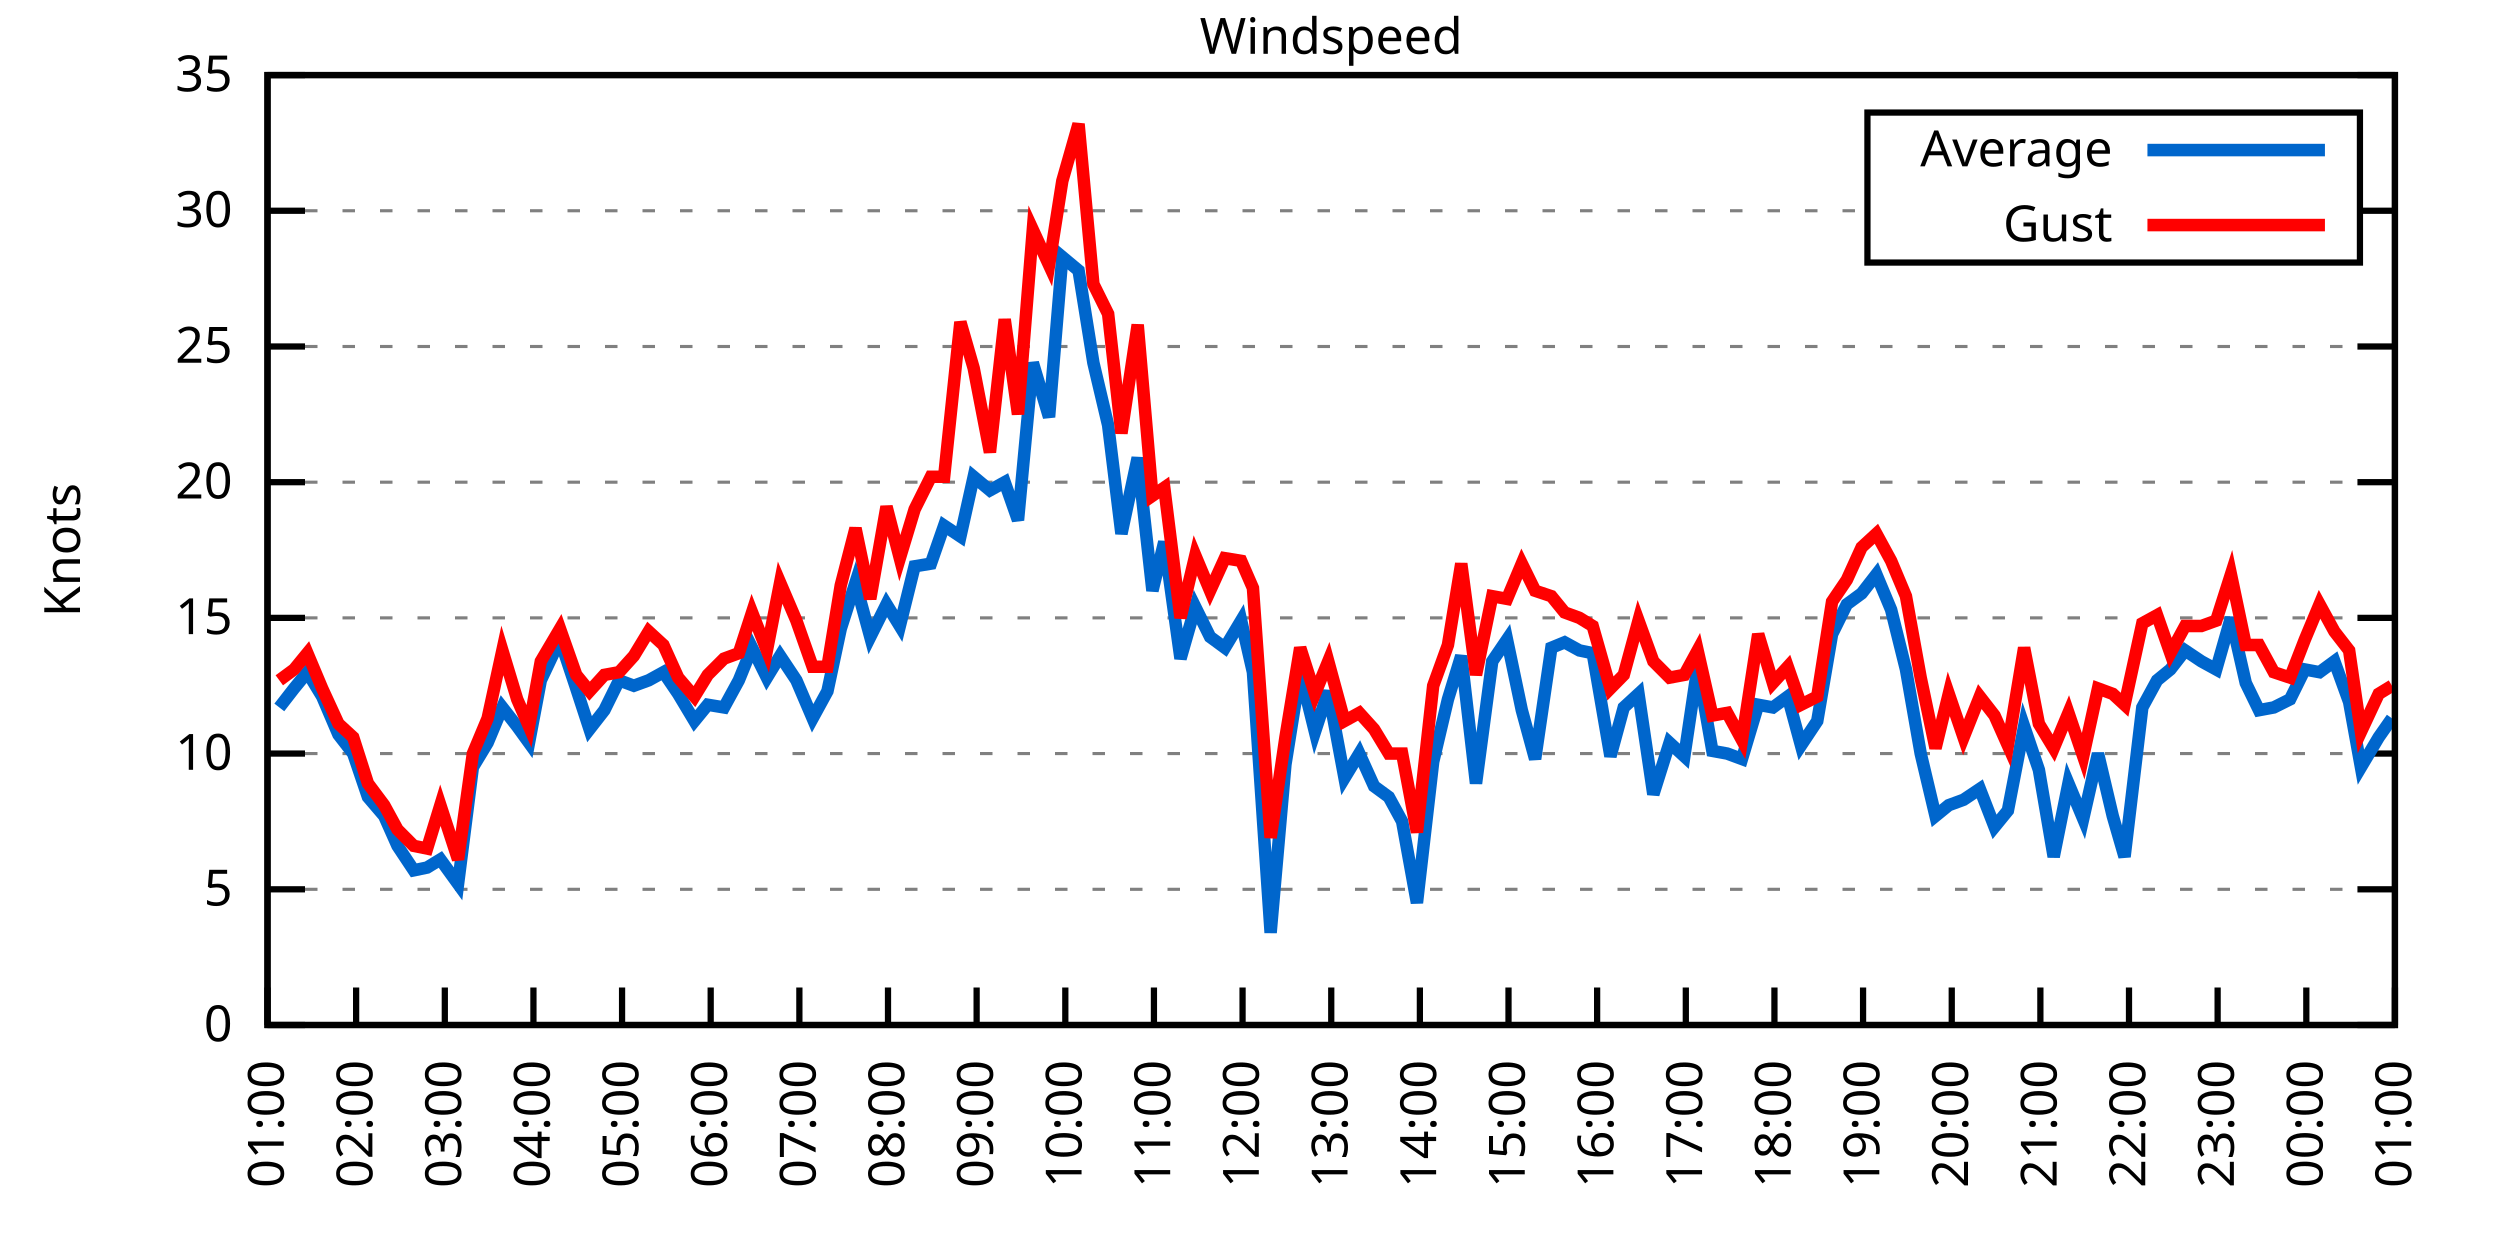
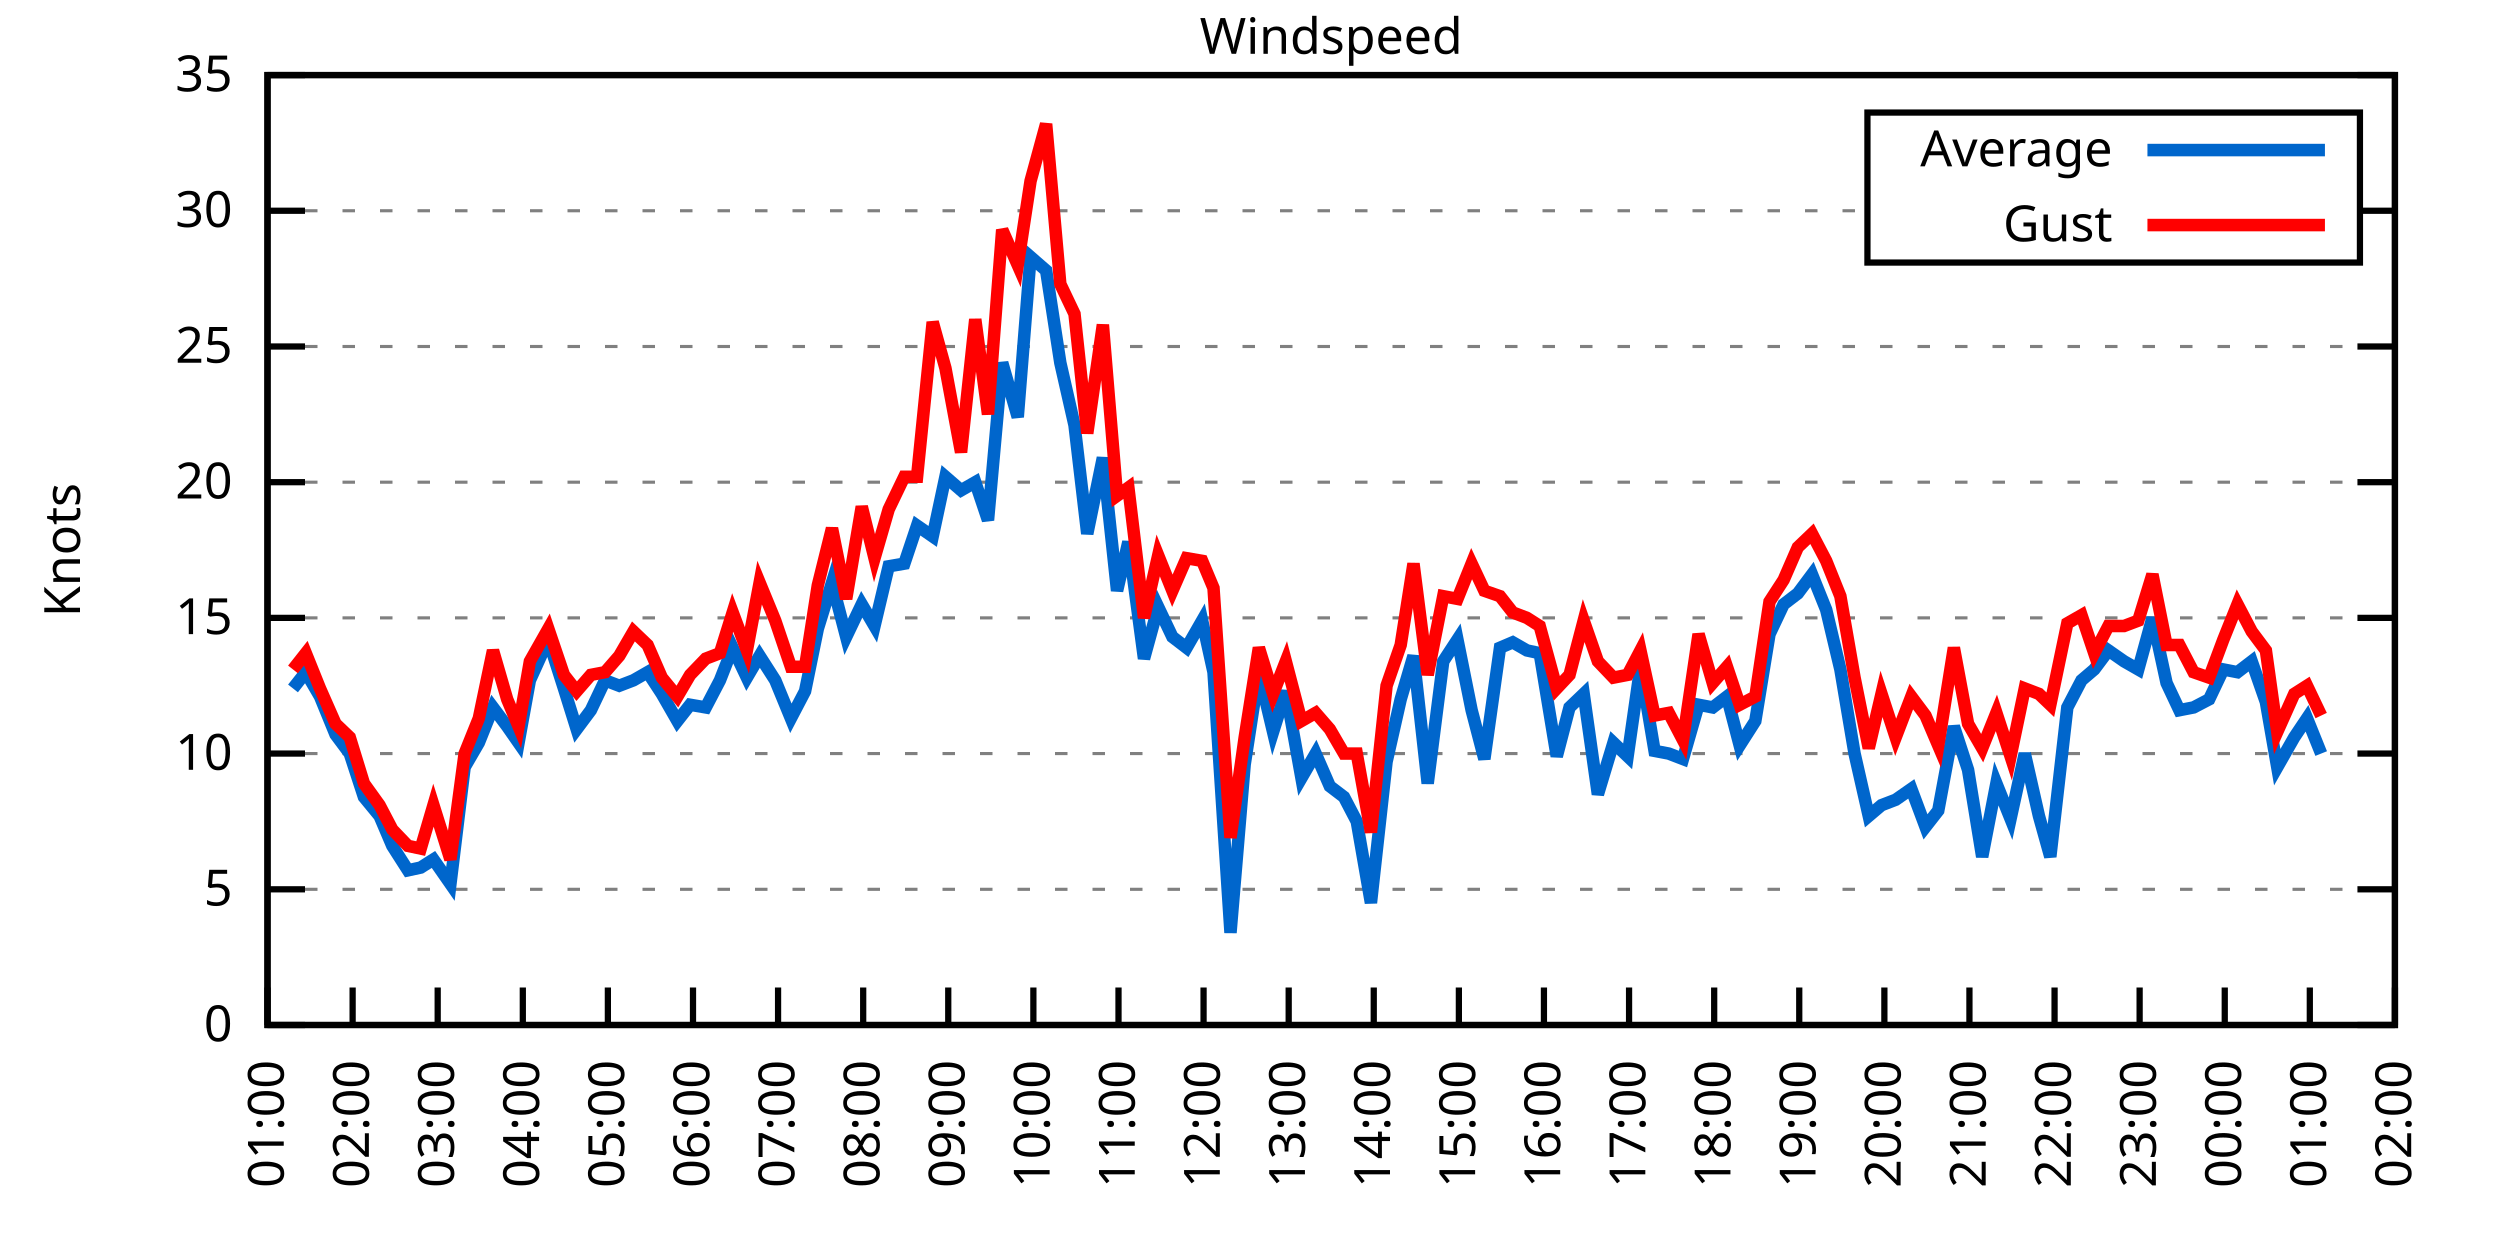
<svg xmlns="http://www.w3.org/2000/svg" xmlns:xlink="http://www.w3.org/1999/xlink" width="400" height="200" viewBox="0 0 400 200">
  <g id="gnuplot_canvas">
    <rect x="0" y="0" width="400" height="200" fill="none" />
    <defs>
      <circle id="gpDot" r="0.5" stroke-width="0.5" stroke="currentColor" />
      <path id="gpPt0" stroke-width="0.333" stroke="currentColor" d="M-1,0 h2 M0,-1 v2" />
      <path id="gpPt1" stroke-width="0.333" stroke="currentColor" d="M-1,-1 L1,1 M1,-1 L-1,1" />
      <path id="gpPt2" stroke-width="0.333" stroke="currentColor" d="M-1,0 L1,0 M0,-1 L0,1 M-1,-1 L1,1 M-1,1 L1,-1" />
      <rect id="gpPt3" stroke-width="0.333" stroke="currentColor" x="-1" y="-1" width="2" height="2" />
      <rect id="gpPt4" stroke-width="0.333" stroke="currentColor" fill="currentColor" x="-1" y="-1" width="2" height="2" />
      <circle id="gpPt5" stroke-width="0.333" stroke="currentColor" cx="0" cy="0" r="1" />
      <use xlink:href="#gpPt5" id="gpPt6" fill="currentColor" stroke="none" />
      <path id="gpPt7" stroke-width="0.333" stroke="currentColor" d="M0,-1.33 L-1.33,0.67 L1.33,0.67 z" />
      <use xlink:href="#gpPt7" id="gpPt8" fill="currentColor" stroke="none" />
      <use xlink:href="#gpPt7" id="gpPt9" stroke="currentColor" transform="rotate(180)" />
      <use xlink:href="#gpPt9" id="gpPt10" fill="currentColor" stroke="none" />
      <use xlink:href="#gpPt3" id="gpPt11" stroke="currentColor" transform="rotate(45)" />
      <use xlink:href="#gpPt11" id="gpPt12" fill="currentColor" stroke="none" />
      <path id="gpPt13" stroke-width="0.333" stroke="currentColor" d="M0,1.330 L1.265,0.411 L0.782,-1.067 L-0.782,-1.076 L-1.265,0.411 z" />
      <use xlink:href="#gpPt13" id="gpPt14" fill="currentColor" stroke="none" />
      <filter id="textbox" filterUnits="objectBoundingBox" x="0" y="0" height="1" width="1">
        <feFlood flood-color="white" flood-opacity="1" result="bgnd" />
        <feComposite in="SourceGraphic" in2="bgnd" operator="atop" />
      </filter>
      <filter id="greybox" filterUnits="objectBoundingBox" x="0" y="0" height="1" width="1">
        <feFlood flood-color="lightgrey" flood-opacity="1" result="grey" />
        <feComposite in="SourceGraphic" in2="grey" operator="atop" />
      </filter>
    </defs>
    <g fill="none" color="white" stroke="currentColor" stroke-width="1.00" stroke-linecap="butt" stroke-linejoin="miter">
</g>
    <g fill="none" color="black" stroke="currentColor" stroke-width="1.00" stroke-linecap="butt" stroke-linejoin="miter">
      <g stroke="none" shape-rendering="crispEdges">
        <polygon fill="rgb(255, 255, 255)" points="42.80,164.00 383.18,164.00 383.18,12.02 42.80,12.02 " />
      </g>
    </g>
    <g fill="none" color="black" stroke="currentColor" stroke-width="1.00" stroke-linecap="butt" stroke-linejoin="miter">
</g>
    <g fill="none" color="black" stroke="black" stroke-width="0.50" stroke-linecap="butt" stroke-linejoin="miter">
</g>
    <g fill="none" color="gray" stroke="currentColor" stroke-width="0.50" stroke-linecap="butt" stroke-linejoin="miter">
      <path stroke="gray" stroke-dasharray="2,4" class="gridline" d="M42.80,164.00 L383.19,164.00  " />
    </g>
    <g fill="none" color="gray" stroke="gray" stroke-width="1.00" stroke-linecap="butt" stroke-linejoin="miter">
</g>
    <g fill="none" color="black" stroke="currentColor" stroke-width="1.00" stroke-linecap="butt" stroke-linejoin="miter">
      <path stroke="black" d="M42.80,164.00 L48.80,164.00 M383.19,164.00 L377.19,164.00  " />
      <g transform="translate(37.20,166.60)" stroke="none" fill="black" font-family="Sans" font-size="8.00" text-anchor="end">
        <text>
          <tspan font-family="Sans"> 0</tspan>
        </text>
      </g>
    </g>
    <g fill="none" color="black" stroke="currentColor" stroke-width="1.00" stroke-linecap="butt" stroke-linejoin="miter">
</g>
    <g fill="none" color="black" stroke="black" stroke-width="0.50" stroke-linecap="butt" stroke-linejoin="miter">
</g>
    <g fill="none" color="gray" stroke="currentColor" stroke-width="0.50" stroke-linecap="butt" stroke-linejoin="miter">
      <path stroke="gray" stroke-dasharray="2,4" class="gridline" d="M42.80,142.29 L383.19,142.29  " />
    </g>
    <g fill="none" color="gray" stroke="gray" stroke-width="1.00" stroke-linecap="butt" stroke-linejoin="miter">
</g>
    <g fill="none" color="black" stroke="currentColor" stroke-width="1.00" stroke-linecap="butt" stroke-linejoin="miter">
      <path stroke="black" d="M42.80,142.29 L48.80,142.29 M383.19,142.29 L377.19,142.29  " />
      <g transform="translate(37.20,144.89)" stroke="none" fill="black" font-family="Sans" font-size="8.00" text-anchor="end">
        <text>
          <tspan font-family="Sans"> 5</tspan>
        </text>
      </g>
    </g>
    <g fill="none" color="black" stroke="currentColor" stroke-width="1.00" stroke-linecap="butt" stroke-linejoin="miter">
</g>
    <g fill="none" color="black" stroke="black" stroke-width="0.50" stroke-linecap="butt" stroke-linejoin="miter">
</g>
    <g fill="none" color="gray" stroke="currentColor" stroke-width="0.50" stroke-linecap="butt" stroke-linejoin="miter">
      <path stroke="gray" stroke-dasharray="2,4" class="gridline" d="M42.80,120.57 L383.19,120.57  " />
    </g>
    <g fill="none" color="gray" stroke="gray" stroke-width="1.00" stroke-linecap="butt" stroke-linejoin="miter">
</g>
    <g fill="none" color="black" stroke="currentColor" stroke-width="1.00" stroke-linecap="butt" stroke-linejoin="miter">
      <path stroke="black" d="M42.80,120.57 L48.80,120.57 M383.19,120.57 L377.19,120.57  " />
      <g transform="translate(37.20,123.17)" stroke="none" fill="black" font-family="Sans" font-size="8.00" text-anchor="end">
        <text>
          <tspan font-family="Sans"> 10</tspan>
        </text>
      </g>
    </g>
    <g fill="none" color="black" stroke="currentColor" stroke-width="1.00" stroke-linecap="butt" stroke-linejoin="miter">
</g>
    <g fill="none" color="black" stroke="black" stroke-width="0.50" stroke-linecap="butt" stroke-linejoin="miter">
</g>
    <g fill="none" color="gray" stroke="currentColor" stroke-width="0.50" stroke-linecap="butt" stroke-linejoin="miter">
      <path stroke="gray" stroke-dasharray="2,4" class="gridline" d="M42.80,98.86 L383.19,98.86  " />
    </g>
    <g fill="none" color="gray" stroke="gray" stroke-width="1.00" stroke-linecap="butt" stroke-linejoin="miter">
</g>
    <g fill="none" color="black" stroke="currentColor" stroke-width="1.00" stroke-linecap="butt" stroke-linejoin="miter">
      <path stroke="black" d="M42.80,98.86 L48.80,98.86 M383.19,98.86 L377.19,98.86  " />
      <g transform="translate(37.20,101.46)" stroke="none" fill="black" font-family="Sans" font-size="8.00" text-anchor="end">
        <text>
          <tspan font-family="Sans"> 15</tspan>
        </text>
      </g>
    </g>
    <g fill="none" color="black" stroke="currentColor" stroke-width="1.00" stroke-linecap="butt" stroke-linejoin="miter">
</g>
    <g fill="none" color="black" stroke="black" stroke-width="0.50" stroke-linecap="butt" stroke-linejoin="miter">
</g>
    <g fill="none" color="gray" stroke="currentColor" stroke-width="0.50" stroke-linecap="butt" stroke-linejoin="miter">
      <path stroke="gray" stroke-dasharray="2,4" class="gridline" d="M42.80,77.15 L383.19,77.15  " />
    </g>
    <g fill="none" color="gray" stroke="gray" stroke-width="1.00" stroke-linecap="butt" stroke-linejoin="miter">
</g>
    <g fill="none" color="black" stroke="currentColor" stroke-width="1.00" stroke-linecap="butt" stroke-linejoin="miter">
      <path stroke="black" d="M42.80,77.15 L48.80,77.15 M383.19,77.15 L377.19,77.15  " />
      <g transform="translate(37.20,79.75)" stroke="none" fill="black" font-family="Sans" font-size="8.00" text-anchor="end">
        <text>
          <tspan font-family="Sans"> 20</tspan>
        </text>
      </g>
    </g>
    <g fill="none" color="black" stroke="currentColor" stroke-width="1.00" stroke-linecap="butt" stroke-linejoin="miter">
</g>
    <g fill="none" color="black" stroke="black" stroke-width="0.50" stroke-linecap="butt" stroke-linejoin="miter">
</g>
    <g fill="none" color="gray" stroke="currentColor" stroke-width="0.50" stroke-linecap="butt" stroke-linejoin="miter">
      <path stroke="gray" stroke-dasharray="2,4" class="gridline" d="M42.80,55.44 L383.19,55.44  " />
    </g>
    <g fill="none" color="gray" stroke="gray" stroke-width="1.00" stroke-linecap="butt" stroke-linejoin="miter">
</g>
    <g fill="none" color="black" stroke="currentColor" stroke-width="1.00" stroke-linecap="butt" stroke-linejoin="miter">
      <path stroke="black" d="M42.80,55.44 L48.80,55.44 M383.19,55.44 L377.19,55.44  " />
      <g transform="translate(37.20,58.04)" stroke="none" fill="black" font-family="Sans" font-size="8.00" text-anchor="end">
        <text>
          <tspan font-family="Sans"> 25</tspan>
        </text>
      </g>
    </g>
    <g fill="none" color="black" stroke="currentColor" stroke-width="1.00" stroke-linecap="butt" stroke-linejoin="miter">
</g>
    <g fill="none" color="black" stroke="black" stroke-width="0.50" stroke-linecap="butt" stroke-linejoin="miter">
</g>
    <g fill="none" color="gray" stroke="currentColor" stroke-width="0.50" stroke-linecap="butt" stroke-linejoin="miter">
      <path stroke="gray" stroke-dasharray="2,4" class="gridline" d="M42.80,33.72 L298.79,33.72 M377.59,33.72 L383.19,33.72  " />
    </g>
    <g fill="none" color="gray" stroke="gray" stroke-width="1.00" stroke-linecap="butt" stroke-linejoin="miter">
</g>
    <g fill="none" color="black" stroke="currentColor" stroke-width="1.00" stroke-linecap="butt" stroke-linejoin="miter">
      <path stroke="black" d="M42.80,33.72 L48.80,33.72 M383.19,33.72 L377.19,33.72  " />
      <g transform="translate(37.20,36.32)" stroke="none" fill="black" font-family="Sans" font-size="8.00" text-anchor="end">
        <text>
          <tspan font-family="Sans"> 30</tspan>
        </text>
      </g>
    </g>
    <g fill="none" color="black" stroke="currentColor" stroke-width="1.00" stroke-linecap="butt" stroke-linejoin="miter">
</g>
    <g fill="none" color="black" stroke="black" stroke-width="0.50" stroke-linecap="butt" stroke-linejoin="miter">
</g>
    <g fill="none" color="gray" stroke="currentColor" stroke-width="0.50" stroke-linecap="butt" stroke-linejoin="miter">
      <path stroke="gray" stroke-dasharray="2,4" class="gridline" d="M42.80,12.01 L383.19,12.01  " />
    </g>
    <g fill="none" color="gray" stroke="gray" stroke-width="1.00" stroke-linecap="butt" stroke-linejoin="miter">
</g>
    <g fill="none" color="black" stroke="currentColor" stroke-width="1.00" stroke-linecap="butt" stroke-linejoin="miter">
      <path stroke="black" d="M42.80,12.01 L48.80,12.01 M383.19,12.01 L377.19,12.01  " />
      <g transform="translate(37.20,14.61)" stroke="none" fill="black" font-family="Sans" font-size="8.00" text-anchor="end">
        <text>
          <tspan font-family="Sans"> 35</tspan>
        </text>
      </g>
    </g>
    <g fill="none" color="black" stroke="currentColor" stroke-width="1.00" stroke-linecap="butt" stroke-linejoin="miter">
      <path stroke="black" d="M42.80,164.00 L42.80,158.00  " />
      <g transform="translate(45.40,169.60) rotate(270.00)" stroke="none" fill="black" font-family="Sans" font-size="8.00" text-anchor="end">
        <text>
          <tspan font-family="Sans">01:00</tspan>
        </text>
      </g>
    </g>
    <g fill="none" color="black" stroke="currentColor" stroke-width="1.00" stroke-linecap="butt" stroke-linejoin="miter">
-       <path stroke="black" d="M56.98,164.00 L56.98,158.00  " />
-       <g transform="translate(59.58,169.60) rotate(270.00)" stroke="none" fill="black" font-family="Sans" font-size="8.00" text-anchor="end">
+       <path stroke="black" d="M56.42,164.00 L56.42,158.00  " />
+       <g transform="translate(59.02,169.60) rotate(270.00)" stroke="none" fill="black" font-family="Sans" font-size="8.00" text-anchor="end">
        <text>
          <tspan font-family="Sans">02:00</tspan>
        </text>
      </g>
    </g>
    <g fill="none" color="black" stroke="currentColor" stroke-width="1.00" stroke-linecap="butt" stroke-linejoin="miter">
-       <path stroke="black" d="M71.17,164.00 L71.17,158.00  " />
-       <g transform="translate(73.77,169.60) rotate(270.00)" stroke="none" fill="black" font-family="Sans" font-size="8.00" text-anchor="end">
+       <path stroke="black" d="M70.03,164.00 L70.03,158.00  " />
+       <g transform="translate(72.63,169.60) rotate(270.00)" stroke="none" fill="black" font-family="Sans" font-size="8.00" text-anchor="end">
        <text>
          <tspan font-family="Sans">03:00</tspan>
        </text>
      </g>
    </g>
    <g fill="none" color="black" stroke="currentColor" stroke-width="1.00" stroke-linecap="butt" stroke-linejoin="miter">
-       <path stroke="black" d="M85.35,164.00 L85.35,158.00  " />
-       <g transform="translate(87.95,169.60) rotate(270.00)" stroke="none" fill="black" font-family="Sans" font-size="8.00" text-anchor="end">
+       <path stroke="black" d="M83.65,164.00 L83.65,158.00  " />
+       <g transform="translate(86.25,169.60) rotate(270.00)" stroke="none" fill="black" font-family="Sans" font-size="8.00" text-anchor="end">
        <text>
          <tspan font-family="Sans">04:00</tspan>
        </text>
      </g>
    </g>
    <g fill="none" color="black" stroke="currentColor" stroke-width="1.00" stroke-linecap="butt" stroke-linejoin="miter">
-       <path stroke="black" d="M99.53,164.00 L99.53,158.00  " />
-       <g transform="translate(102.13,169.60) rotate(270.00)" stroke="none" fill="black" font-family="Sans" font-size="8.00" text-anchor="end">
+       <path stroke="black" d="M97.26,164.00 L97.26,158.00  " />
+       <g transform="translate(99.86,169.60) rotate(270.00)" stroke="none" fill="black" font-family="Sans" font-size="8.00" text-anchor="end">
        <text>
          <tspan font-family="Sans">05:00</tspan>
        </text>
      </g>
    </g>
    <g fill="none" color="black" stroke="currentColor" stroke-width="1.00" stroke-linecap="butt" stroke-linejoin="miter">
-       <path stroke="black" d="M113.71,164.00 L113.71,158.00  " />
-       <g transform="translate(116.31,169.60) rotate(270.00)" stroke="none" fill="black" font-family="Sans" font-size="8.00" text-anchor="end">
+       <path stroke="black" d="M110.88,164.00 L110.88,158.00  " />
+       <g transform="translate(113.48,169.60) rotate(270.00)" stroke="none" fill="black" font-family="Sans" font-size="8.00" text-anchor="end">
        <text>
          <tspan font-family="Sans">06:00</tspan>
        </text>
      </g>
    </g>
    <g fill="none" color="black" stroke="currentColor" stroke-width="1.00" stroke-linecap="butt" stroke-linejoin="miter">
-       <path stroke="black" d="M127.90,164.00 L127.90,158.00  " />
-       <g transform="translate(130.50,169.60) rotate(270.00)" stroke="none" fill="black" font-family="Sans" font-size="8.00" text-anchor="end">
+       <path stroke="black" d="M124.49,164.00 L124.49,158.00  " />
+       <g transform="translate(127.09,169.60) rotate(270.00)" stroke="none" fill="black" font-family="Sans" font-size="8.00" text-anchor="end">
        <text>
          <tspan font-family="Sans">07:00</tspan>
        </text>
      </g>
    </g>
    <g fill="none" color="black" stroke="currentColor" stroke-width="1.00" stroke-linecap="butt" stroke-linejoin="miter">
-       <path stroke="black" d="M142.08,164.00 L142.08,158.00  " />
-       <g transform="translate(144.68,169.60) rotate(270.00)" stroke="none" fill="black" font-family="Sans" font-size="8.00" text-anchor="end">
+       <path stroke="black" d="M138.11,164.00 L138.11,158.00  " />
+       <g transform="translate(140.71,169.60) rotate(270.00)" stroke="none" fill="black" font-family="Sans" font-size="8.00" text-anchor="end">
        <text>
          <tspan font-family="Sans">08:00</tspan>
        </text>
      </g>
    </g>
    <g fill="none" color="black" stroke="currentColor" stroke-width="1.00" stroke-linecap="butt" stroke-linejoin="miter">
-       <path stroke="black" d="M156.26,164.00 L156.26,158.00  " />
-       <g transform="translate(158.86,169.60) rotate(270.00)" stroke="none" fill="black" font-family="Sans" font-size="8.00" text-anchor="end">
+       <path stroke="black" d="M151.72,164.00 L151.72,158.00  " />
+       <g transform="translate(154.32,169.60) rotate(270.00)" stroke="none" fill="black" font-family="Sans" font-size="8.00" text-anchor="end">
        <text>
          <tspan font-family="Sans">09:00</tspan>
        </text>
      </g>
    </g>
    <g fill="none" color="black" stroke="currentColor" stroke-width="1.00" stroke-linecap="butt" stroke-linejoin="miter">
-       <path stroke="black" d="M170.45,164.00 L170.45,158.00  " />
-       <g transform="translate(173.05,169.60) rotate(270.00)" stroke="none" fill="black" font-family="Sans" font-size="8.00" text-anchor="end">
+       <path stroke="black" d="M165.34,164.00 L165.34,158.00  " />
+       <g transform="translate(167.94,169.60) rotate(270.00)" stroke="none" fill="black" font-family="Sans" font-size="8.00" text-anchor="end">
        <text>
          <tspan font-family="Sans">10:00</tspan>
        </text>
      </g>
    </g>
    <g fill="none" color="black" stroke="currentColor" stroke-width="1.00" stroke-linecap="butt" stroke-linejoin="miter">
-       <path stroke="black" d="M184.63,164.00 L184.63,158.00  " />
-       <g transform="translate(187.23,169.60) rotate(270.00)" stroke="none" fill="black" font-family="Sans" font-size="8.00" text-anchor="end">
+       <path stroke="black" d="M178.96,164.00 L178.96,158.00  " />
+       <g transform="translate(181.56,169.60) rotate(270.00)" stroke="none" fill="black" font-family="Sans" font-size="8.00" text-anchor="end">
        <text>
          <tspan font-family="Sans">11:00</tspan>
        </text>
      </g>
    </g>
    <g fill="none" color="black" stroke="currentColor" stroke-width="1.00" stroke-linecap="butt" stroke-linejoin="miter">
-       <path stroke="black" d="M198.81,164.00 L198.81,158.00  " />
-       <g transform="translate(201.41,169.60) rotate(270.00)" stroke="none" fill="black" font-family="Sans" font-size="8.00" text-anchor="end">
+       <path stroke="black" d="M192.57,164.00 L192.57,158.00  " />
+       <g transform="translate(195.17,169.60) rotate(270.00)" stroke="none" fill="black" font-family="Sans" font-size="8.00" text-anchor="end">
        <text>
          <tspan font-family="Sans">12:00</tspan>
        </text>
      </g>
    </g>
    <g fill="none" color="black" stroke="currentColor" stroke-width="1.00" stroke-linecap="butt" stroke-linejoin="miter">
-       <path stroke="black" d="M213.00,164.00 L213.00,158.00  " />
-       <g transform="translate(215.60,169.60) rotate(270.00)" stroke="none" fill="black" font-family="Sans" font-size="8.00" text-anchor="end">
+       <path stroke="black" d="M206.19,164.00 L206.19,158.00  " />
+       <g transform="translate(208.79,169.60) rotate(270.00)" stroke="none" fill="black" font-family="Sans" font-size="8.00" text-anchor="end">
        <text>
          <tspan font-family="Sans">13:00</tspan>
        </text>
      </g>
    </g>
    <g fill="none" color="black" stroke="currentColor" stroke-width="1.00" stroke-linecap="butt" stroke-linejoin="miter">
-       <path stroke="black" d="M227.18,164.00 L227.18,158.00  " />
-       <g transform="translate(229.78,169.60) rotate(270.00)" stroke="none" fill="black" font-family="Sans" font-size="8.00" text-anchor="end">
+       <path stroke="black" d="M219.80,164.00 L219.80,158.00  " />
+       <g transform="translate(222.40,169.60) rotate(270.00)" stroke="none" fill="black" font-family="Sans" font-size="8.00" text-anchor="end">
        <text>
          <tspan font-family="Sans">14:00</tspan>
        </text>
      </g>
    </g>
    <g fill="none" color="black" stroke="currentColor" stroke-width="1.00" stroke-linecap="butt" stroke-linejoin="miter">
-       <path stroke="black" d="M241.36,164.00 L241.36,158.00  " />
-       <g transform="translate(243.96,169.60) rotate(270.00)" stroke="none" fill="black" font-family="Sans" font-size="8.00" text-anchor="end">
+       <path stroke="black" d="M233.42,164.00 L233.42,158.00  " />
+       <g transform="translate(236.02,169.60) rotate(270.00)" stroke="none" fill="black" font-family="Sans" font-size="8.00" text-anchor="end">
        <text>
          <tspan font-family="Sans">15:00</tspan>
        </text>
      </g>
    </g>
    <g fill="none" color="black" stroke="currentColor" stroke-width="1.00" stroke-linecap="butt" stroke-linejoin="miter">
-       <path stroke="black" d="M255.54,164.00 L255.54,158.00  " />
-       <g transform="translate(258.14,169.60) rotate(270.00)" stroke="none" fill="black" font-family="Sans" font-size="8.00" text-anchor="end">
+       <path stroke="black" d="M247.03,164.00 L247.03,158.00  " />
+       <g transform="translate(249.63,169.60) rotate(270.00)" stroke="none" fill="black" font-family="Sans" font-size="8.00" text-anchor="end">
        <text>
          <tspan font-family="Sans">16:00</tspan>
        </text>
      </g>
    </g>
    <g fill="none" color="black" stroke="currentColor" stroke-width="1.00" stroke-linecap="butt" stroke-linejoin="miter">
-       <path stroke="black" d="M269.73,164.00 L269.73,158.00  " />
-       <g transform="translate(272.33,169.60) rotate(270.00)" stroke="none" fill="black" font-family="Sans" font-size="8.00" text-anchor="end">
+       <path stroke="black" d="M260.65,164.00 L260.65,158.00  " />
+       <g transform="translate(263.25,169.60) rotate(270.00)" stroke="none" fill="black" font-family="Sans" font-size="8.00" text-anchor="end">
        <text>
          <tspan font-family="Sans">17:00</tspan>
        </text>
      </g>
    </g>
    <g fill="none" color="black" stroke="currentColor" stroke-width="1.00" stroke-linecap="butt" stroke-linejoin="miter">
-       <path stroke="black" d="M283.91,164.00 L283.91,158.00  " />
-       <g transform="translate(286.51,169.60) rotate(270.00)" stroke="none" fill="black" font-family="Sans" font-size="8.00" text-anchor="end">
+       <path stroke="black" d="M274.27,164.00 L274.27,158.00  " />
+       <g transform="translate(276.87,169.60) rotate(270.00)" stroke="none" fill="black" font-family="Sans" font-size="8.00" text-anchor="end">
        <text>
          <tspan font-family="Sans">18:00</tspan>
        </text>
      </g>
    </g>
    <g fill="none" color="black" stroke="currentColor" stroke-width="1.00" stroke-linecap="butt" stroke-linejoin="miter">
-       <path stroke="black" d="M298.09,164.00 L298.09,158.00  " />
-       <g transform="translate(300.69,169.60) rotate(270.00)" stroke="none" fill="black" font-family="Sans" font-size="8.00" text-anchor="end">
+       <path stroke="black" d="M287.88,164.00 L287.88,158.00  " />
+       <g transform="translate(290.48,169.60) rotate(270.00)" stroke="none" fill="black" font-family="Sans" font-size="8.00" text-anchor="end">
        <text>
          <tspan font-family="Sans">19:00</tspan>
        </text>
      </g>
    </g>
    <g fill="none" color="black" stroke="currentColor" stroke-width="1.00" stroke-linecap="butt" stroke-linejoin="miter">
-       <path stroke="black" d="M312.28,164.00 L312.28,158.00  " />
-       <g transform="translate(314.88,169.60) rotate(270.00)" stroke="none" fill="black" font-family="Sans" font-size="8.00" text-anchor="end">
+       <path stroke="black" d="M301.50,164.00 L301.50,158.00  " />
+       <g transform="translate(304.10,169.60) rotate(270.00)" stroke="none" fill="black" font-family="Sans" font-size="8.00" text-anchor="end">
        <text>
          <tspan font-family="Sans">20:00</tspan>
        </text>
      </g>
    </g>
    <g fill="none" color="black" stroke="currentColor" stroke-width="1.00" stroke-linecap="butt" stroke-linejoin="miter">
-       <path stroke="black" d="M326.46,164.00 L326.46,158.00  " />
-       <g transform="translate(329.06,169.60) rotate(270.00)" stroke="none" fill="black" font-family="Sans" font-size="8.00" text-anchor="end">
+       <path stroke="black" d="M315.11,164.00 L315.11,158.00  " />
+       <g transform="translate(317.71,169.60) rotate(270.00)" stroke="none" fill="black" font-family="Sans" font-size="8.00" text-anchor="end">
        <text>
          <tspan font-family="Sans">21:00</tspan>
        </text>
      </g>
    </g>
    <g fill="none" color="black" stroke="currentColor" stroke-width="1.00" stroke-linecap="butt" stroke-linejoin="miter">
-       <path stroke="black" d="M340.64,164.00 L340.64,158.00  " />
-       <g transform="translate(343.24,169.60) rotate(270.00)" stroke="none" fill="black" font-family="Sans" font-size="8.00" text-anchor="end">
+       <path stroke="black" d="M328.73,164.00 L328.73,158.00  " />
+       <g transform="translate(331.33,169.60) rotate(270.00)" stroke="none" fill="black" font-family="Sans" font-size="8.00" text-anchor="end">
        <text>
          <tspan font-family="Sans">22:00</tspan>
        </text>
      </g>
    </g>
    <g fill="none" color="black" stroke="currentColor" stroke-width="1.00" stroke-linecap="butt" stroke-linejoin="miter">
-       <path stroke="black" d="M354.82,164.00 L354.82,158.00  " />
-       <g transform="translate(357.42,169.60) rotate(270.00)" stroke="none" fill="black" font-family="Sans" font-size="8.00" text-anchor="end">
+       <path stroke="black" d="M342.34,164.00 L342.34,158.00  " />
+       <g transform="translate(344.94,169.60) rotate(270.00)" stroke="none" fill="black" font-family="Sans" font-size="8.00" text-anchor="end">
        <text>
          <tspan font-family="Sans">23:00</tspan>
        </text>
      </g>
    </g>
    <g fill="none" color="black" stroke="currentColor" stroke-width="1.00" stroke-linecap="butt" stroke-linejoin="miter">
-       <path stroke="black" d="M369.01,164.00 L369.01,158.00  " />
-       <g transform="translate(371.61,169.60) rotate(270.00)" stroke="none" fill="black" font-family="Sans" font-size="8.00" text-anchor="end">
+       <path stroke="black" d="M355.96,164.00 L355.96,158.00  " />
+       <g transform="translate(358.56,169.60) rotate(270.00)" stroke="none" fill="black" font-family="Sans" font-size="8.00" text-anchor="end">
        <text>
          <tspan font-family="Sans">00:00</tspan>
+         </text>
+       </g>
+     </g>
+     <g fill="none" color="black" stroke="currentColor" stroke-width="1.00" stroke-linecap="butt" stroke-linejoin="miter">
+       <path stroke="black" d="M369.57,164.00 L369.57,158.00  " />
+       <g transform="translate(372.17,169.60) rotate(270.00)" stroke="none" fill="black" font-family="Sans" font-size="8.00" text-anchor="end">
+         <text>
+           <tspan font-family="Sans">01:00</tspan>
        </text>
      </g>
    </g>
    <g fill="none" color="black" stroke="currentColor" stroke-width="1.00" stroke-linecap="butt" stroke-linejoin="miter">
      <path stroke="black" d="M383.19,164.00 L383.19,158.00  " />
      <g transform="translate(385.79,169.60) rotate(270.00)" stroke="none" fill="black" font-family="Sans" font-size="8.00" text-anchor="end">
        <text>
-           <tspan font-family="Sans">01:00</tspan>
+           <tspan font-family="Sans">02:00</tspan>
        </text>
      </g>
    </g>
    <g fill="none" color="black" stroke="currentColor" stroke-width="1.00" stroke-linecap="butt" stroke-linejoin="miter">
</g>
    <g fill="none" color="black" stroke="currentColor" stroke-width="1.00" stroke-linecap="butt" stroke-linejoin="miter">
      <path stroke="black" d="M42.80,12.01 L42.80,164.00 L383.19,164.00 L383.19,12.01 L42.80,12.01 Z  " />
    </g>
    <g fill="none" color="black" stroke="currentColor" stroke-width="1.00" stroke-linecap="butt" stroke-linejoin="miter">
</g>
    <g fill="none" color="black" stroke="currentColor" stroke-width="1.00" stroke-linecap="butt" stroke-linejoin="miter">
      <path stroke="black" d="M298.79,42.01 L298.79,18.01 L377.59,18.01 L377.59,42.01 L298.79,42.01 Z  " />
    </g>
    <g id="Windspeed_plot_1">
      <g fill="none" color="white" stroke="black" stroke-width="2.00" stroke-linecap="butt" stroke-linejoin="miter">
</g>
      <g fill="none" color="black" stroke="currentColor" stroke-width="2.00" stroke-linecap="butt" stroke-linejoin="miter">
        <g transform="translate(337.99,26.61)" stroke="none" fill="black" font-family="Sans" font-size="8.00" text-anchor="end">
          <text>
            <tspan font-family="Sans">Average</tspan>
          </text>
        </g>
      </g>
      <g fill="none" color="black" stroke="currentColor" stroke-width="2.00" stroke-linecap="butt" stroke-linejoin="miter">
-         <path stroke="rgb(  0, 102, 204)" d="M343.59,24.01 L371.99,24.01 M44.69,113.19 L47.05,110.15 L49.18,107.55 L51.55,111.45 L54.15,117.53 L56.51,120.57   L58.87,127.52 L61.47,130.56 L63.60,135.34 L66.20,139.25 L68.33,138.81 L70.46,137.51 L73.29,141.42 L75.66,122.75   L78.02,118.84 L80.38,113.19 L82.75,116.23 L84.64,118.84 L86.53,108.85 L89.60,102.34 L92.20,110.15 L94.33,116.67   L96.70,113.63 L99.06,108.85 L101.42,109.72 L103.79,108.85 L106.15,107.55 L108.51,111.02 L111.11,115.36 L113.24,112.76   L115.84,113.19 L118.21,108.85 L120.33,103.64 L122.70,108.42 L124.82,104.94 L127.42,108.85 L130.02,114.93 L132.39,110.59   L134.52,100.60 L136.88,93.22 L139.24,101.90 L141.84,96.69 L143.97,100.16 L146.34,90.61 L148.94,90.18 L151.06,84.10   L153.66,85.83 L155.79,76.28 L158.39,78.45 L160.75,77.15 L162.88,83.23 L165.25,58.04 L167.85,66.73 L169.97,41.11   L172.57,43.28 L174.94,58.04 L177.30,68.03 L179.43,85.40 L182.03,73.24 L184.39,94.52 L186.28,86.70 L188.88,105.38   L191.25,97.12 L193.61,101.90 L195.98,103.64 L198.58,99.30 L200.47,107.55 L203.30,149.24 L205.67,122.31 L208.03,107.55   L210.39,117.10 L212.52,110.59 L215.12,124.48 L217.49,120.57 L219.85,125.79 L222.21,127.52 L224.34,131.43 L226.71,144.46   L229.31,121.88 L231.67,111.89 L233.80,104.94 L236.16,125.35 L238.76,105.81 L241.12,102.34 L243.49,113.63 L245.62,121.44   L248.22,103.64 L250.34,102.77 L252.71,104.07 L254.83,104.51 L257.67,121.01 L259.80,113.19 L262.16,111.02 L264.53,127.09   L267.13,118.84 L269.49,121.01 L271.62,106.68 L273.98,120.14 L276.35,120.57 L278.71,121.44 L281.31,112.76 L283.67,113.19   L286.04,111.45 L288.16,119.27 L290.76,115.36 L293.13,101.47 L295.49,96.69 L297.86,94.95 L300.22,91.91 L302.58,97.56   L304.95,107.11 L307.31,120.57 L309.68,130.56 L311.80,128.83 L314.17,127.96 L316.77,126.22 L319.13,132.30 L321.26,129.69   L323.86,116.23 L326.22,123.18 L328.59,137.08 L330.95,125.35 L333.31,131.00 L335.68,120.57 L338.04,130.56 L339.93,137.08   L342.77,113.19 L345.13,108.85 L347.26,107.11 L349.62,104.07 L352.22,105.81 L354.59,107.11 L356.95,98.86 L359.32,109.28   L361.44,113.63 L363.81,113.19 L366.41,111.89 L368.77,107.11 L371.13,107.55 L373.50,105.81 L375.86,112.32 L377.75,122.75   L380.59,117.97 L382.72,114.93  " />
+         <path stroke="rgb(  0, 102, 204)" d="M343.59,24.01 L371.99,24.01 M46.88,110.15 L48.93,107.55 L51.20,111.45 L53.69,117.53 L55.96,120.57 L58.23,127.52   L60.73,130.56 L62.77,135.34 L65.27,139.25 L67.31,138.81 L69.35,137.51 L72.07,141.42 L74.34,122.75 L76.61,118.84   L78.88,113.19 L81.15,116.23 L82.97,118.84 L84.78,108.85 L87.73,102.34 L90.23,110.15 L92.27,116.67 L94.54,113.63   L96.81,108.85 L99.08,109.72 L101.35,108.85 L103.62,107.55 L105.89,111.02 L108.38,115.36 L110.42,112.76 L112.92,113.19   L115.19,108.85 L117.23,103.64 L119.50,108.42 L121.54,104.94 L124.04,108.85 L126.54,114.93 L128.81,110.59 L130.85,100.60   L133.12,93.22 L135.39,101.90 L137.88,96.69 L139.92,100.16 L142.19,90.61 L144.69,90.18 L146.73,84.10 L149.23,85.83   L151.27,76.28 L153.77,78.45 L156.04,77.15 L158.08,83.23 L160.35,58.04 L162.84,66.73 L164.89,41.11 L167.38,43.28   L169.65,58.04 L171.92,68.03 L173.96,85.40 L176.46,73.24 L178.73,94.52 L180.54,86.70 L183.04,105.38 L185.31,97.12   L187.58,101.90 L189.85,103.64 L192.34,99.30 L194.16,107.55 L196.88,149.24 L199.15,122.31 L201.42,107.55 L203.69,117.10   L205.73,110.59 L208.23,124.48 L210.50,120.57 L212.77,125.79 L215.04,127.52 L217.08,131.43 L219.35,144.46 L221.85,121.88   L224.11,111.89 L226.16,104.94 L228.43,125.35 L230.92,105.81 L233.19,102.34 L235.46,113.63 L237.50,121.44 L240.00,103.64   L242.04,102.77 L244.31,104.07 L246.35,104.51 L249.08,121.01 L251.12,113.19 L253.39,111.02 L255.66,127.09 L258.15,118.84   L260.42,121.01 L262.47,106.68 L264.73,120.14 L267.00,120.57 L269.27,121.44 L271.77,112.76 L274.04,113.19 L276.31,111.45   L278.35,119.27 L280.85,115.36 L283.12,101.47 L285.38,96.69 L287.65,94.95 L289.92,91.91 L292.19,97.56 L294.46,107.11   L296.73,120.57 L299.00,130.56 L301.04,128.83 L303.31,127.96 L305.81,126.22 L308.08,132.30 L310.12,129.69 L312.62,116.23   L314.89,123.18 L317.15,137.08 L319.42,125.35 L321.69,131.00 L323.96,120.57 L326.23,130.56 L328.05,137.08 L330.77,113.19   L333.04,108.85 L335.08,107.11 L337.35,104.07 L339.85,105.81 L342.12,107.11 L344.39,98.86 L346.65,109.28 L348.70,113.63   L350.97,113.19 L353.46,111.89 L355.73,107.11 L358.00,107.55 L360.27,105.81 L362.54,112.32 L364.36,122.75 L367.08,117.97   L369.12,114.93 L371.39,120.57  " />
      </g>
    </g>
    <g id="Windspeed_plot_2">
      <g fill="none" color="black" stroke="currentColor" stroke-width="2.00" stroke-linecap="butt" stroke-linejoin="miter">
        <g transform="translate(337.99,38.61)" stroke="none" fill="black" font-family="Sans" font-size="8.00" text-anchor="end">
          <text>
            <tspan font-family="Sans">Gust</tspan>
          </text>
        </g>
      </g>
      <g fill="none" color="black" stroke="currentColor" stroke-width="2.00" stroke-linecap="butt" stroke-linejoin="miter">
-         <path stroke="rgb(255,   0,   0)" d="M343.59,36.01 L371.99,36.01 M44.69,108.85 L47.05,107.11 L49.18,104.51 L51.55,110.15 L54.15,115.80 L56.51,117.97   L58.87,125.35 L61.47,128.83 L63.60,132.73 L66.20,135.34 L68.33,135.77 L70.46,128.83 L73.29,137.51 L75.66,120.57   L78.02,114.93 L80.38,104.07 L82.75,111.89 L84.64,116.23 L86.53,105.81 L89.60,100.60 L92.20,107.98 L94.33,110.59   L96.70,107.98 L99.06,107.55 L101.42,104.94 L103.79,101.03 L106.15,103.20 L108.51,108.42 L111.11,111.45 L113.24,107.98   L115.84,105.38 L118.21,104.51 L120.33,97.99 L122.70,104.07 L124.82,93.22 L127.42,99.30 L130.02,106.68 L132.39,106.68   L134.52,93.65 L136.88,84.53 L139.24,95.82 L141.84,81.06 L143.97,89.31 L146.34,81.49 L148.94,76.28 L151.06,76.28   L153.66,51.53 L155.79,58.91 L158.39,72.37 L160.75,51.09 L162.88,66.29 L165.25,36.76 L167.85,42.41 L169.97,28.95   L172.57,19.83 L174.94,45.45 L177.30,50.22 L179.43,69.33 L182.03,51.96 L184.39,79.32 L186.28,78.02 L188.88,98.86   L191.25,88.87 L193.61,94.52 L195.98,89.31 L198.58,89.74 L200.47,94.08 L203.30,134.04 L205.67,117.97 L208.03,103.64   L210.39,111.02 L212.52,105.81 L215.12,115.36 L217.49,114.06 L219.85,116.67 L222.21,120.57 L224.34,120.57 L226.71,133.17   L229.31,109.72 L231.67,103.20 L233.80,90.18 L236.16,107.98 L238.76,95.39 L241.12,95.82 L243.49,90.18 L245.62,94.52   L248.22,95.39 L250.34,97.99 L252.71,98.86 L254.83,100.16 L257.67,110.15 L259.80,107.98 L262.16,99.30 L264.53,105.81   L267.13,108.42 L269.49,107.98 L271.62,104.07 L273.98,114.49 L276.35,114.06 L278.71,118.40 L281.31,101.47 L283.67,109.28   L286.04,106.68 L288.16,112.76 L290.76,111.45 L293.13,96.26 L295.49,92.78 L297.86,87.57 L300.22,85.40 L302.58,89.74   L304.95,95.39 L307.31,108.42 L309.68,119.71 L311.80,111.02 L314.17,117.97 L316.77,111.45 L319.13,114.49 L321.26,119.27   L323.86,103.64 L326.22,115.80 L328.59,119.71 L330.95,114.06 L333.31,121.01 L335.68,110.15 L338.04,111.02 L339.93,112.76   L342.77,99.73 L345.13,98.43 L347.26,104.51 L349.62,100.16 L352.22,100.16 L354.59,99.30 L356.95,91.91 L359.32,103.20   L361.44,103.20 L363.81,107.55 L366.41,108.42 L368.77,102.34 L371.13,96.69 L373.50,101.03 L375.86,104.07 L377.75,117.10   L380.59,111.02 L382.72,109.72  " />
+         <path stroke="rgb(255,   0,   0)" d="M343.59,36.01 L371.99,36.01 M46.88,107.11 L48.93,104.51 L51.20,110.15 L53.69,115.80 L55.96,117.97 L58.23,125.35   L60.73,128.83 L62.77,132.73 L65.27,135.34 L67.31,135.77 L69.35,128.83 L72.07,137.51 L74.34,120.57 L76.61,114.93   L78.88,104.07 L81.15,111.89 L82.97,116.23 L84.78,105.81 L87.73,100.60 L90.23,107.98 L92.27,110.59 L94.54,107.98   L96.81,107.55 L99.08,104.94 L101.35,101.03 L103.62,103.20 L105.89,108.42 L108.38,111.45 L110.42,107.98 L112.92,105.38   L115.19,104.51 L117.23,97.99 L119.50,104.07 L121.54,93.22 L124.04,99.30 L126.54,106.68 L128.81,106.68 L130.85,93.65   L133.12,84.53 L135.39,95.82 L137.88,81.06 L139.92,89.31 L142.19,81.49 L144.69,76.28 L146.73,76.28 L149.23,51.53   L151.27,58.91 L153.77,72.37 L156.04,51.09 L158.08,66.29 L160.35,36.76 L162.84,42.41 L164.89,28.95 L167.38,19.83   L169.65,45.45 L171.92,50.22 L173.96,69.33 L176.46,51.96 L178.73,79.32 L180.54,78.02 L183.04,98.86 L185.31,88.87   L187.58,94.52 L189.85,89.31 L192.34,89.74 L194.16,94.08 L196.88,134.04 L199.15,117.97 L201.42,103.64 L203.69,111.02   L205.73,105.81 L208.23,115.36 L210.50,114.06 L212.77,116.67 L215.04,120.57 L217.08,120.57 L219.35,133.17 L221.85,109.72   L224.11,103.20 L226.16,90.18 L228.43,107.98 L230.92,95.39 L233.19,95.82 L235.46,90.18 L237.50,94.52 L240.00,95.39   L242.04,97.99 L244.31,98.86 L246.35,100.16 L249.08,110.15 L251.12,107.98 L253.39,99.30 L255.66,105.81 L258.15,108.42   L260.42,107.98 L262.47,104.07 L264.73,114.49 L267.00,114.06 L269.27,118.40 L271.77,101.47 L274.04,109.28 L276.31,106.68   L278.35,112.76 L280.85,111.45 L283.12,96.26 L285.38,92.78 L287.65,87.57 L289.92,85.40 L292.19,89.74 L294.46,95.39   L296.73,108.42 L299.00,119.71 L301.04,111.02 L303.31,117.97 L305.81,111.45 L308.08,114.49 L310.12,119.27 L312.62,103.64   L314.89,115.80 L317.15,119.71 L319.42,114.06 L321.69,121.01 L323.96,110.15 L326.23,111.02 L328.05,112.76 L330.77,99.73   L333.04,98.43 L335.08,104.51 L337.35,100.16 L339.85,100.16 L342.12,99.30 L344.39,91.91 L346.65,103.20 L348.70,103.20   L350.97,107.55 L353.46,108.42 L355.73,102.34 L358.00,96.69 L360.27,101.03 L362.54,104.07 L364.36,117.10 L367.08,111.02   L369.12,109.72 L371.39,114.49  " />
      </g>
    </g>
    <g fill="none" color="black" stroke="currentColor" stroke-width="2.00" stroke-linecap="butt" stroke-linejoin="miter">
</g>
    <g fill="none" color="black" stroke="black" stroke-width="1.00" stroke-linecap="butt" stroke-linejoin="miter">
</g>
    <g fill="none" color="black" stroke="currentColor" stroke-width="1.00" stroke-linecap="butt" stroke-linejoin="miter">
      <path stroke="black" d="M42.80,12.01 L42.80,164.00 L383.19,164.00 L383.19,12.01 L42.80,12.01 Z  " />
      <g transform="translate(12.80,88.01) rotate(270.00)" stroke="none" fill="black" font-family="Sans" font-size="8.00" text-anchor="middle">
        <text>
          <tspan font-family="Sans">Knots</tspan>
        </text>
      </g>
    </g>
    <g fill="none" color="black" stroke="currentColor" stroke-width="1.00" stroke-linecap="butt" stroke-linejoin="miter">
</g>
    <g fill="none" color="black" stroke="currentColor" stroke-width="1.00" stroke-linecap="butt" stroke-linejoin="miter">
      <g transform="translate(212.99,8.61)" stroke="none" fill="black" font-family="Sans" font-size="8.00" text-anchor="middle">
        <text>
          <tspan font-family="Sans">Windspeed</tspan>
        </text>
      </g>
    </g>
    <g fill="none" color="black" stroke="currentColor" stroke-width="1.00" stroke-linecap="butt" stroke-linejoin="miter">
</g>
  </g>
</svg>
